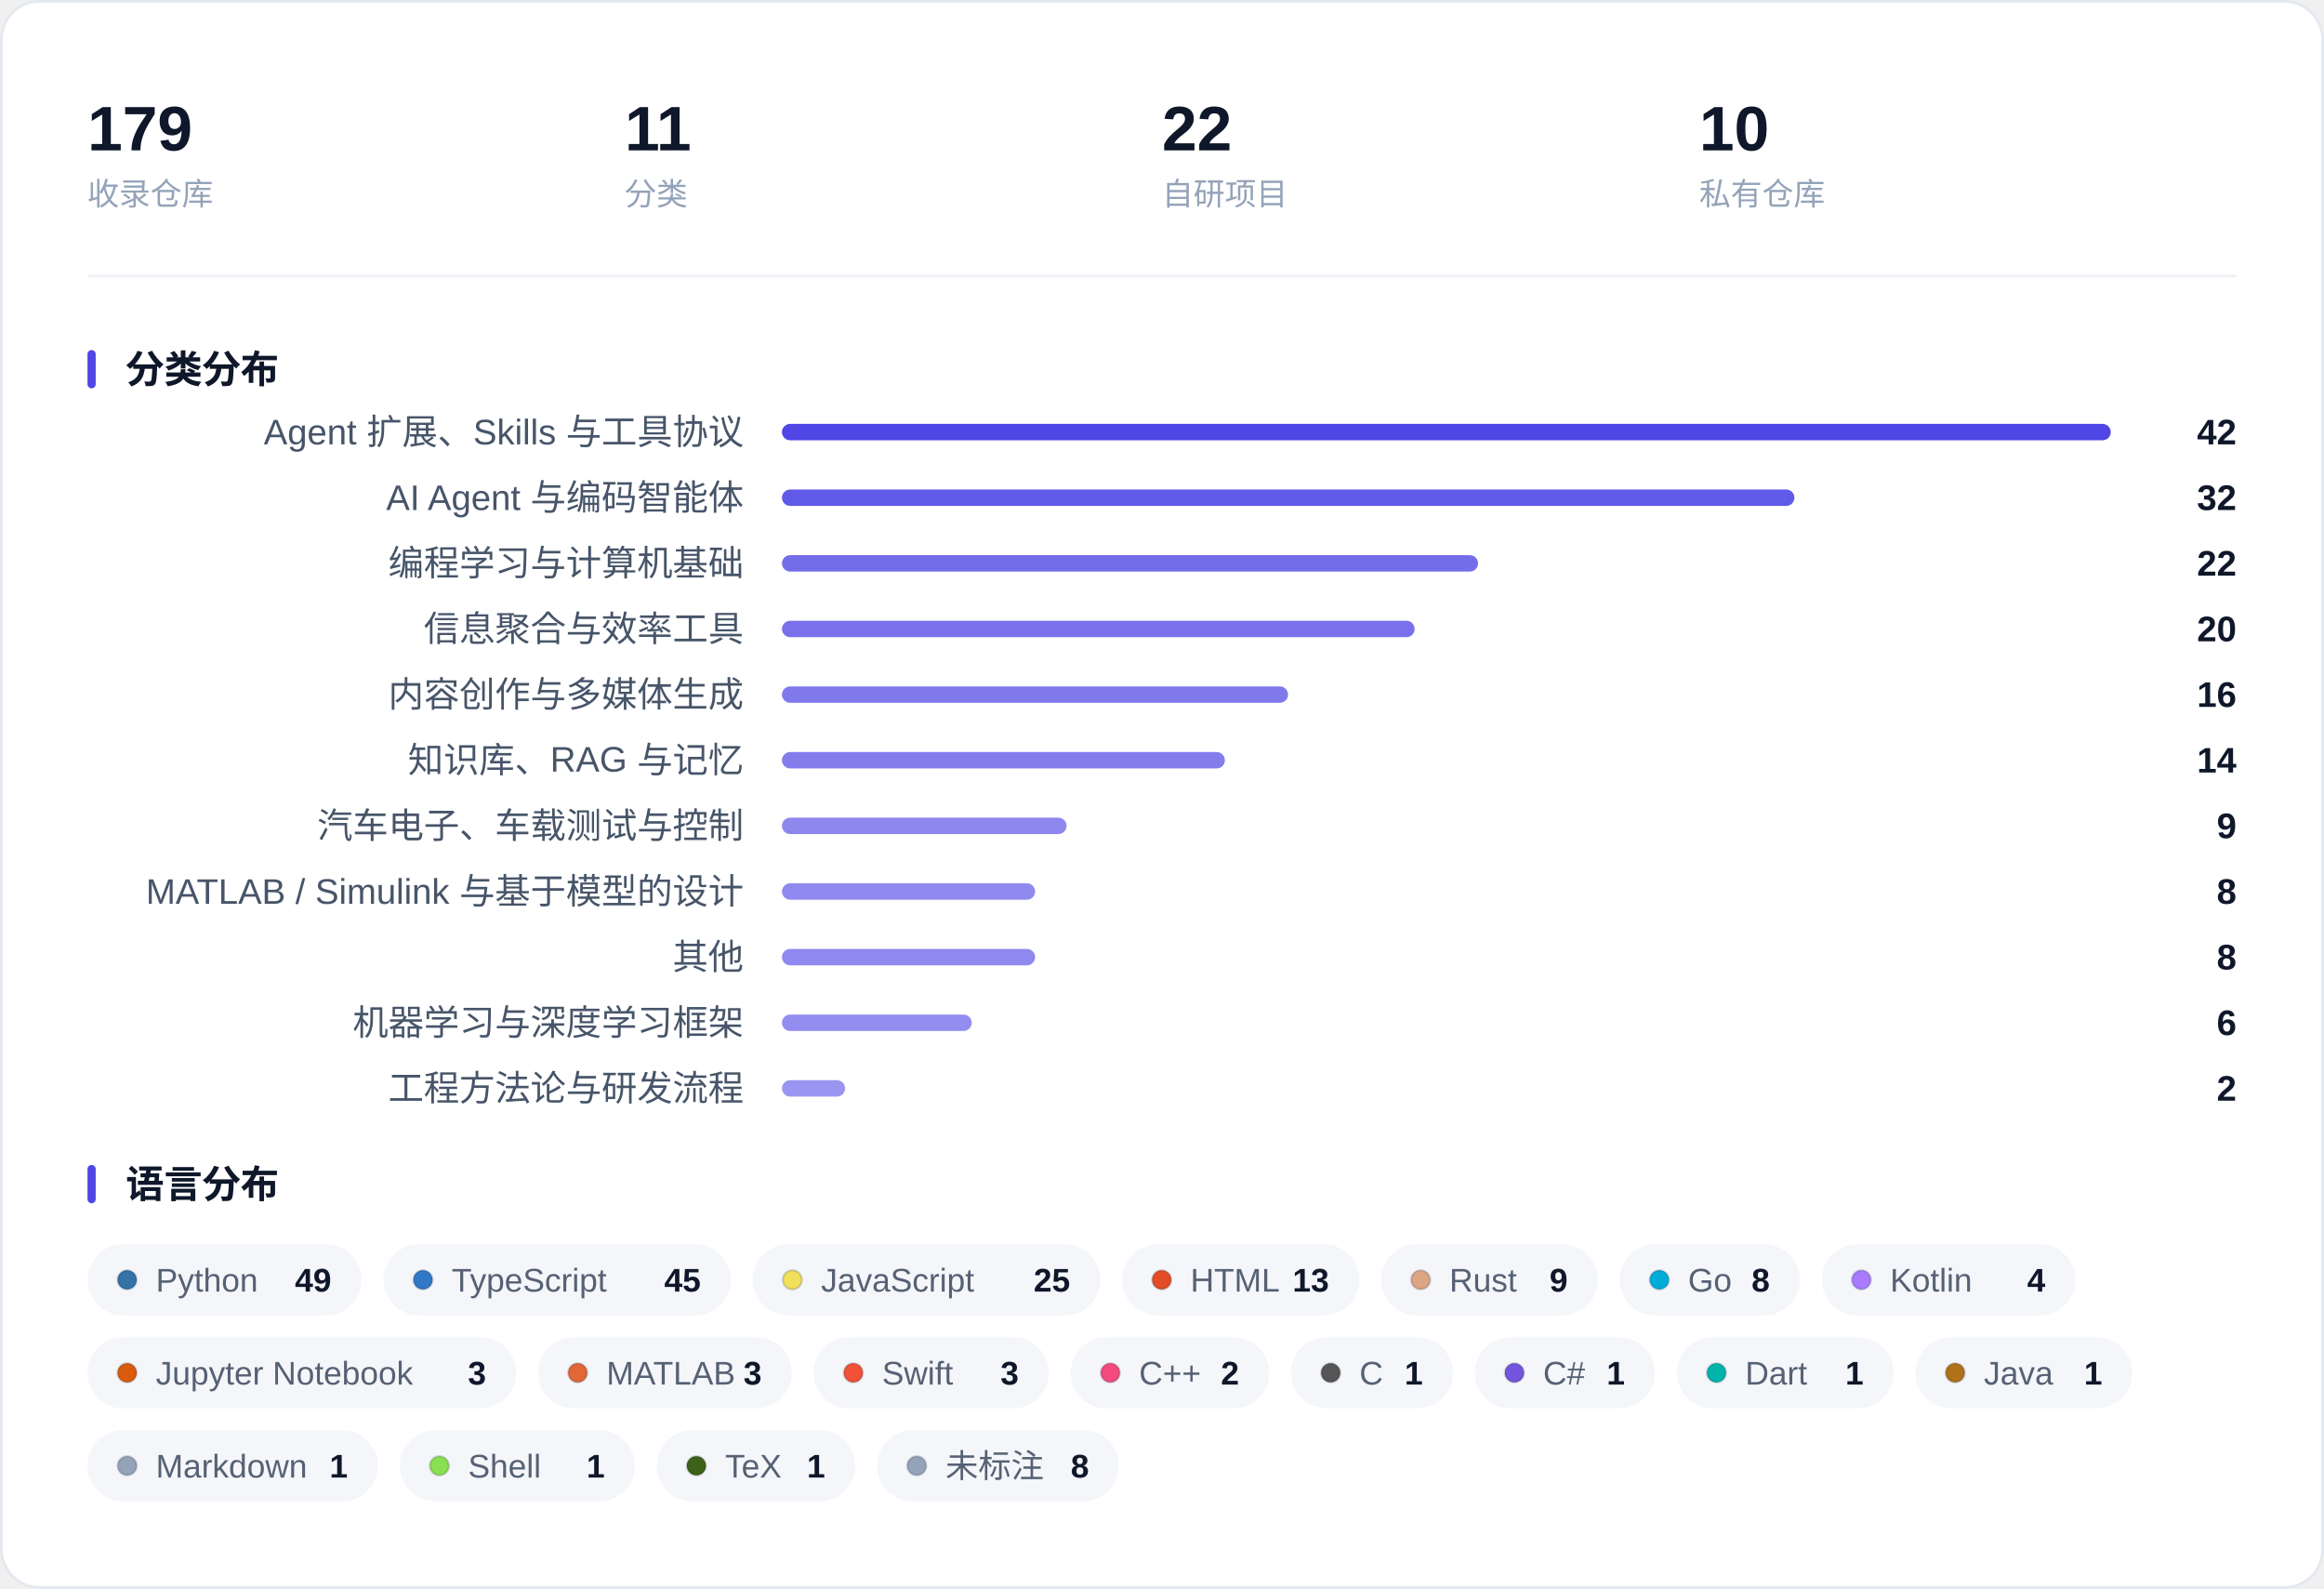
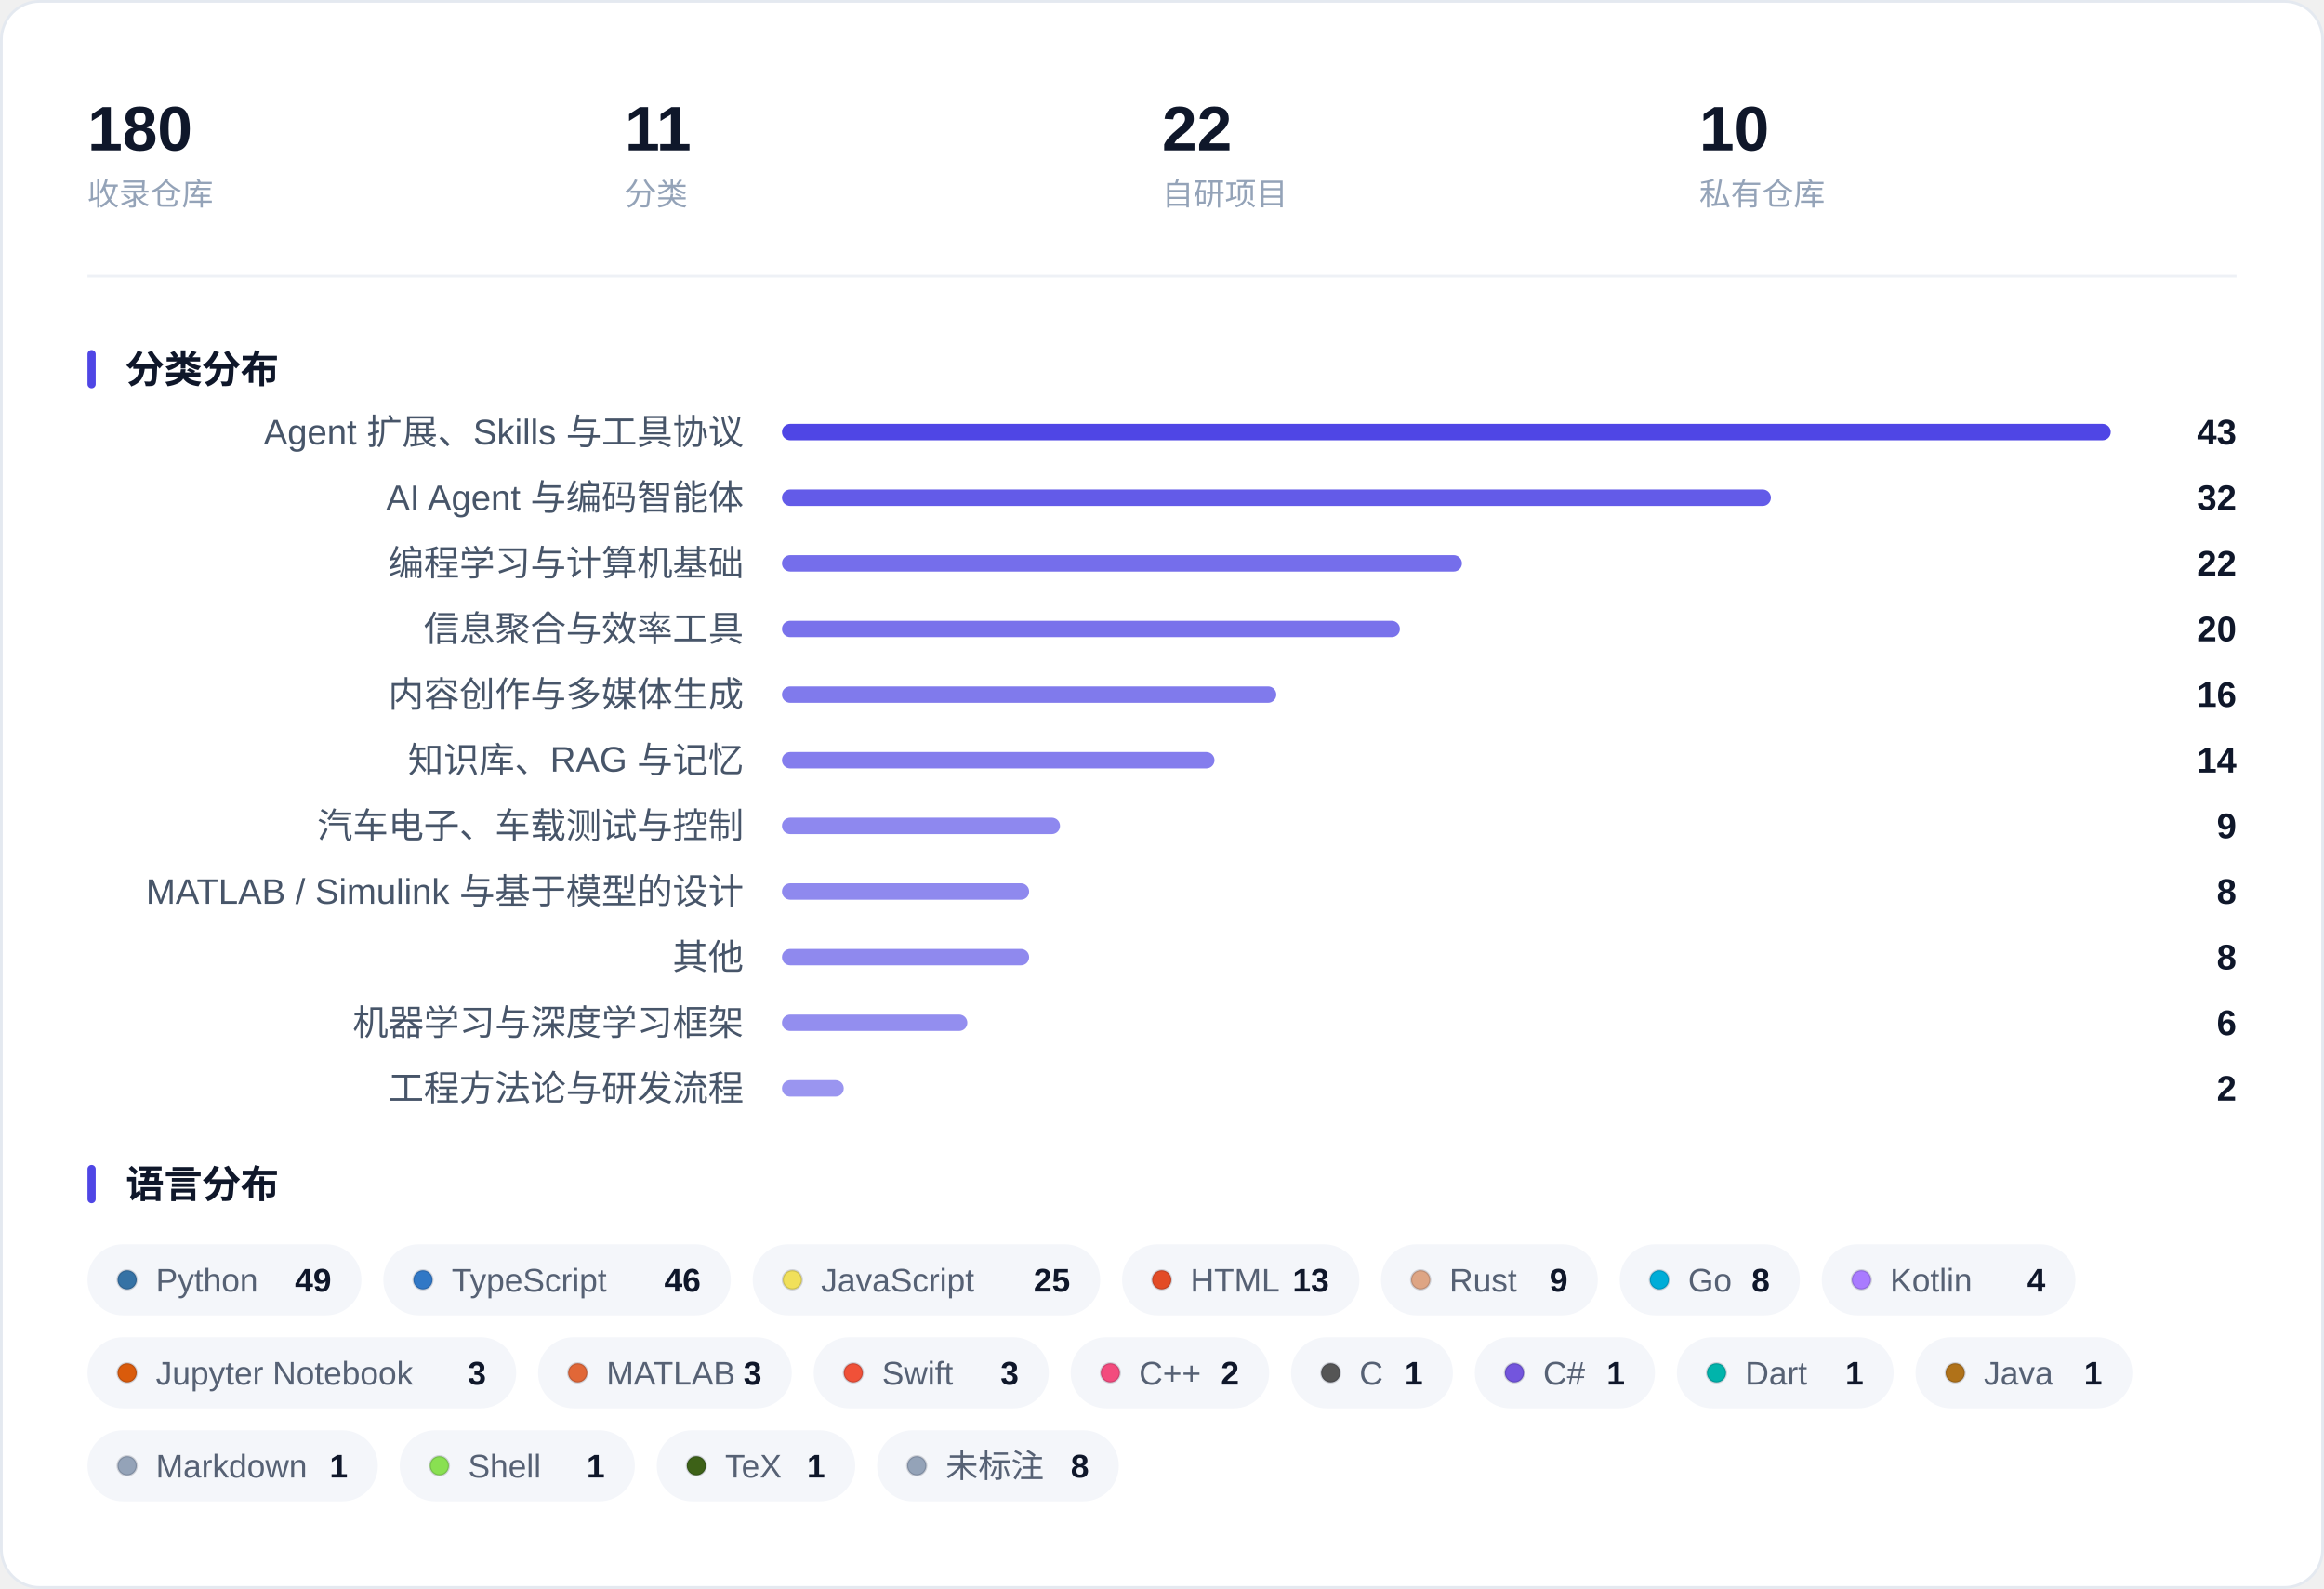
<svg xmlns="http://www.w3.org/2000/svg" width="850" height="581" viewBox="0 0 850 581" role="img" aria-label="收藏概览：指标、分类分布与语言分布">
  <rect x="0.5" y="0.5" width="849" height="580" rx="14" fill="#FFFFFF" stroke="#E4E9F0" />
-   <text x="32.0" y="55.0" font-family="-apple-system, BlinkMacSystemFont, 'Segoe UI', 'PingFang SC', 'Hiragino Sans GB', 'Microsoft YaHei', 'Helvetica Neue', Arial, sans-serif" font-size="23" fill="#0F172A" font-weight="600">179</text>
+   <text x="32.0" y="55.0" font-family="-apple-system, BlinkMacSystemFont, 'Segoe UI', 'PingFang SC', 'Hiragino Sans GB', 'Microsoft YaHei', 'Helvetica Neue', Arial, sans-serif" font-size="23" fill="#0F172A" font-weight="600">180</text>
  <text x="32.0" y="75.0" font-family="-apple-system, BlinkMacSystemFont, 'Segoe UI', 'PingFang SC', 'Hiragino Sans GB', 'Microsoft YaHei', 'Helvetica Neue', Arial, sans-serif" font-size="11.5" fill="#94A3B8">收录仓库</text>
  <text x="228.5" y="55.0" font-family="-apple-system, BlinkMacSystemFont, 'Segoe UI', 'PingFang SC', 'Hiragino Sans GB', 'Microsoft YaHei', 'Helvetica Neue', Arial, sans-serif" font-size="23" fill="#0F172A" font-weight="600">11</text>
  <text x="228.5" y="75.0" font-family="-apple-system, BlinkMacSystemFont, 'Segoe UI', 'PingFang SC', 'Hiragino Sans GB', 'Microsoft YaHei', 'Helvetica Neue', Arial, sans-serif" font-size="11.5" fill="#94A3B8">分类</text>
  <text x="425.0" y="55.0" font-family="-apple-system, BlinkMacSystemFont, 'Segoe UI', 'PingFang SC', 'Hiragino Sans GB', 'Microsoft YaHei', 'Helvetica Neue', Arial, sans-serif" font-size="23" fill="#0F172A" font-weight="600">22</text>
  <text x="425.0" y="75.0" font-family="-apple-system, BlinkMacSystemFont, 'Segoe UI', 'PingFang SC', 'Hiragino Sans GB', 'Microsoft YaHei', 'Helvetica Neue', Arial, sans-serif" font-size="11.5" fill="#94A3B8">自研项目</text>
  <text x="621.5" y="55.0" font-family="-apple-system, BlinkMacSystemFont, 'Segoe UI', 'PingFang SC', 'Hiragino Sans GB', 'Microsoft YaHei', 'Helvetica Neue', Arial, sans-serif" font-size="23" fill="#0F172A" font-weight="600">10</text>
  <text x="621.5" y="75.0" font-family="-apple-system, BlinkMacSystemFont, 'Segoe UI', 'PingFang SC', 'Hiragino Sans GB', 'Microsoft YaHei', 'Helvetica Neue', Arial, sans-serif" font-size="11.5" fill="#94A3B8">私有仓库</text>
  <line x1="32" y1="101.0" x2="818" y2="101.0" stroke="#EEF1F6" />
  <rect x="32" y="128.0" width="3" height="14" rx="1.5" fill="#4F46E5" />
  <text x="46.0" y="140.0" font-family="-apple-system, BlinkMacSystemFont, 'Segoe UI', 'PingFang SC', 'Hiragino Sans GB', 'Microsoft YaHei', 'Helvetica Neue', Arial, sans-serif" font-size="14" fill="#0F172A" font-weight="600">分类分布</text>
  <text x="272.0" y="162.5" font-family="-apple-system, BlinkMacSystemFont, 'Segoe UI', 'PingFang SC', 'Hiragino Sans GB', 'Microsoft YaHei', 'Helvetica Neue', Arial, sans-serif" font-size="13" fill="#475569" text-anchor="end">Agent 扩展、Skills 与工具协议</text>
  <rect x="286.0" y="155.0" width="486.0" height="6" rx="3.0" fill="#4F46E5" fill-opacity="1.000" />
-   <text x="818.0" y="162.5" font-family="-apple-system, BlinkMacSystemFont, 'Segoe UI', 'PingFang SC', 'Hiragino Sans GB', 'Microsoft YaHei', 'Helvetica Neue', Arial, sans-serif" font-size="13" fill="#0F172A" font-weight="600" text-anchor="end">42</text>
+   <text x="818.0" y="162.5" font-family="-apple-system, BlinkMacSystemFont, 'Segoe UI', 'PingFang SC', 'Hiragino Sans GB', 'Microsoft YaHei', 'Helvetica Neue', Arial, sans-serif" font-size="13" fill="#0F172A" font-weight="600" text-anchor="end">43</text>
  <text x="272.0" y="186.5" font-family="-apple-system, BlinkMacSystemFont, 'Segoe UI', 'PingFang SC', 'Hiragino Sans GB', 'Microsoft YaHei', 'Helvetica Neue', Arial, sans-serif" font-size="13" fill="#475569" text-anchor="end">AI Agent 与编码智能体</text>
-   <rect x="286.0" y="179.0" width="370.3" height="6" rx="3.0" fill="#4F46E5" fill-opacity="0.893" />
+   <rect x="286.0" y="179.0" width="361.7" height="6" rx="3.0" fill="#4F46E5" fill-opacity="0.885" />
  <text x="818.0" y="186.5" font-family="-apple-system, BlinkMacSystemFont, 'Segoe UI', 'PingFang SC', 'Hiragino Sans GB', 'Microsoft YaHei', 'Helvetica Neue', Arial, sans-serif" font-size="13" fill="#0F172A" font-weight="600" text-anchor="end">32</text>
  <text x="272.0" y="210.5" font-family="-apple-system, BlinkMacSystemFont, 'Segoe UI', 'PingFang SC', 'Hiragino Sans GB', 'Microsoft YaHei', 'Helvetica Neue', Arial, sans-serif" font-size="13" fill="#475569" text-anchor="end">编程学习与计算机基础</text>
-   <rect x="286.0" y="203.0" width="254.6" height="6" rx="3.0" fill="#4F46E5" fill-opacity="0.786" />
+   <rect x="286.0" y="203.0" width="248.7" height="6" rx="3.0" fill="#4F46E5" fill-opacity="0.780" />
  <text x="818.0" y="210.5" font-family="-apple-system, BlinkMacSystemFont, 'Segoe UI', 'PingFang SC', 'Hiragino Sans GB', 'Microsoft YaHei', 'Helvetica Neue', Arial, sans-serif" font-size="13" fill="#0F172A" font-weight="600" text-anchor="end">22</text>
  <text x="272.0" y="234.5" font-family="-apple-system, BlinkMacSystemFont, 'Segoe UI', 'PingFang SC', 'Hiragino Sans GB', 'Microsoft YaHei', 'Helvetica Neue', Arial, sans-serif" font-size="13" fill="#475569" text-anchor="end">信息聚合与效率工具</text>
-   <rect x="286.0" y="227.0" width="231.4" height="6" rx="3.0" fill="#4F46E5" fill-opacity="0.764" />
+   <rect x="286.0" y="227.0" width="226.0" height="6" rx="3.0" fill="#4F46E5" fill-opacity="0.759" />
  <text x="818.0" y="234.5" font-family="-apple-system, BlinkMacSystemFont, 'Segoe UI', 'PingFang SC', 'Hiragino Sans GB', 'Microsoft YaHei', 'Helvetica Neue', Arial, sans-serif" font-size="13" fill="#0F172A" font-weight="600" text-anchor="end">20</text>
  <text x="272.0" y="258.5" font-family="-apple-system, BlinkMacSystemFont, 'Segoe UI', 'PingFang SC', 'Hiragino Sans GB', 'Microsoft YaHei', 'Helvetica Neue', Arial, sans-serif" font-size="13" fill="#475569" text-anchor="end">内容创作与多媒体生成</text>
-   <rect x="286.0" y="251.0" width="185.1" height="6" rx="3.0" fill="#4F46E5" fill-opacity="0.721" />
+   <rect x="286.0" y="251.0" width="180.8" height="6" rx="3.0" fill="#4F46E5" fill-opacity="0.717" />
  <text x="818.0" y="258.5" font-family="-apple-system, BlinkMacSystemFont, 'Segoe UI', 'PingFang SC', 'Hiragino Sans GB', 'Microsoft YaHei', 'Helvetica Neue', Arial, sans-serif" font-size="13" fill="#0F172A" font-weight="600" text-anchor="end">16</text>
  <text x="272.0" y="282.5" font-family="-apple-system, BlinkMacSystemFont, 'Segoe UI', 'PingFang SC', 'Hiragino Sans GB', 'Microsoft YaHei', 'Helvetica Neue', Arial, sans-serif" font-size="13" fill="#475569" text-anchor="end">知识库、RAG 与记忆</text>
-   <rect x="286.0" y="275.0" width="162.0" height="6" rx="3.0" fill="#4F46E5" fill-opacity="0.700" />
+   <rect x="286.0" y="275.0" width="158.2" height="6" rx="3.0" fill="#4F46E5" fill-opacity="0.697" />
  <text x="818.0" y="282.5" font-family="-apple-system, BlinkMacSystemFont, 'Segoe UI', 'PingFang SC', 'Hiragino Sans GB', 'Microsoft YaHei', 'Helvetica Neue', Arial, sans-serif" font-size="13" fill="#0F172A" font-weight="600" text-anchor="end">14</text>
  <text x="272.0" y="306.5" font-family="-apple-system, BlinkMacSystemFont, 'Segoe UI', 'PingFang SC', 'Hiragino Sans GB', 'Microsoft YaHei', 'Helvetica Neue', Arial, sans-serif" font-size="13" fill="#475569" text-anchor="end">汽车电子、车载测试与控制</text>
-   <rect x="286.0" y="299.0" width="104.1" height="6" rx="3.0" fill="#4F46E5" fill-opacity="0.646" />
+   <rect x="286.0" y="299.0" width="101.7" height="6" rx="3.0" fill="#4F46E5" fill-opacity="0.644" />
  <text x="818.0" y="306.5" font-family="-apple-system, BlinkMacSystemFont, 'Segoe UI', 'PingFang SC', 'Hiragino Sans GB', 'Microsoft YaHei', 'Helvetica Neue', Arial, sans-serif" font-size="13" fill="#0F172A" font-weight="600" text-anchor="end">9</text>
  <text x="272.0" y="330.5" font-family="-apple-system, BlinkMacSystemFont, 'Segoe UI', 'PingFang SC', 'Hiragino Sans GB', 'Microsoft YaHei', 'Helvetica Neue', Arial, sans-serif" font-size="13" fill="#475569" text-anchor="end">MATLAB / Simulink 与基于模型的设计</text>
-   <rect x="286.0" y="323.0" width="92.6" height="6" rx="3.0" fill="#4F46E5" fill-opacity="0.636" />
+   <rect x="286.0" y="323.0" width="90.4" height="6" rx="3.0" fill="#4F46E5" fill-opacity="0.634" />
  <text x="818.0" y="330.5" font-family="-apple-system, BlinkMacSystemFont, 'Segoe UI', 'PingFang SC', 'Hiragino Sans GB', 'Microsoft YaHei', 'Helvetica Neue', Arial, sans-serif" font-size="13" fill="#0F172A" font-weight="600" text-anchor="end">8</text>
  <text x="272.0" y="354.5" font-family="-apple-system, BlinkMacSystemFont, 'Segoe UI', 'PingFang SC', 'Hiragino Sans GB', 'Microsoft YaHei', 'Helvetica Neue', Arial, sans-serif" font-size="13" fill="#475569" text-anchor="end">其他</text>
-   <rect x="286.0" y="347.0" width="92.6" height="6" rx="3.0" fill="#4F46E5" fill-opacity="0.636" />
+   <rect x="286.0" y="347.0" width="90.4" height="6" rx="3.0" fill="#4F46E5" fill-opacity="0.634" />
  <text x="818.0" y="354.5" font-family="-apple-system, BlinkMacSystemFont, 'Segoe UI', 'PingFang SC', 'Hiragino Sans GB', 'Microsoft YaHei', 'Helvetica Neue', Arial, sans-serif" font-size="13" fill="#0F172A" font-weight="600" text-anchor="end">8</text>
  <text x="272.0" y="378.5" font-family="-apple-system, BlinkMacSystemFont, 'Segoe UI', 'PingFang SC', 'Hiragino Sans GB', 'Microsoft YaHei', 'Helvetica Neue', Arial, sans-serif" font-size="13" fill="#475569" text-anchor="end">机器学习与深度学习框架</text>
-   <rect x="286.0" y="371.0" width="69.4" height="6" rx="3.0" fill="#4F46E5" fill-opacity="0.614" />
+   <rect x="286.0" y="371.0" width="67.8" height="6" rx="3.0" fill="#4F46E5" fill-opacity="0.613" />
  <text x="818.0" y="378.5" font-family="-apple-system, BlinkMacSystemFont, 'Segoe UI', 'PingFang SC', 'Hiragino Sans GB', 'Microsoft YaHei', 'Helvetica Neue', Arial, sans-serif" font-size="13" fill="#0F172A" font-weight="600" text-anchor="end">6</text>
  <text x="272.0" y="402.5" font-family="-apple-system, BlinkMacSystemFont, 'Segoe UI', 'PingFang SC', 'Hiragino Sans GB', 'Microsoft YaHei', 'Helvetica Neue', Arial, sans-serif" font-size="13" fill="#475569" text-anchor="end">工程方法论与研发流程</text>
-   <rect x="286.0" y="395.0" width="23.1" height="6" rx="3.0" fill="#4F46E5" fill-opacity="0.571" />
+   <rect x="286.0" y="395.0" width="22.6" height="6" rx="3.0" fill="#4F46E5" fill-opacity="0.571" />
  <text x="818.0" y="402.5" font-family="-apple-system, BlinkMacSystemFont, 'Segoe UI', 'PingFang SC', 'Hiragino Sans GB', 'Microsoft YaHei', 'Helvetica Neue', Arial, sans-serif" font-size="13" fill="#0F172A" font-weight="600" text-anchor="end">2</text>
  <rect x="32" y="426.0" width="3" height="14" rx="1.5" fill="#4F46E5" />
  <text x="46.0" y="438.0" font-family="-apple-system, BlinkMacSystemFont, 'Segoe UI', 'PingFang SC', 'Hiragino Sans GB', 'Microsoft YaHei', 'Helvetica Neue', Arial, sans-serif" font-size="14" fill="#0F172A" font-weight="600">语言分布</text>
  <rect x="32.0" y="455.0" width="100.2" height="26" rx="13.0" fill="#F4F6FA" />
  <circle cx="46.5" cy="468.0" r="3.5" fill="#3572A5" stroke="#0B1220" stroke-opacity="0.16" stroke-width="0.8" />
  <text x="57.0" y="472.3" font-family="-apple-system, BlinkMacSystemFont, 'Segoe UI', 'PingFang SC', 'Hiragino Sans GB', 'Microsoft YaHei', 'Helvetica Neue', Arial, sans-serif" font-size="12" fill="#566174">Python</text>
  <text x="121.2" y="472.3" font-family="-apple-system, BlinkMacSystemFont, 'Segoe UI', 'PingFang SC', 'Hiragino Sans GB', 'Microsoft YaHei', 'Helvetica Neue', Arial, sans-serif" font-size="12" fill="#0F172A" font-weight="600" text-anchor="end">49</text>
  <rect x="140.2" y="455.0" width="127.1" height="26" rx="13.0" fill="#F4F6FA" />
  <circle cx="154.7" cy="468.0" r="3.5" fill="#3178C6" stroke="#0B1220" stroke-opacity="0.16" stroke-width="0.8" />
  <text x="165.2" y="472.3" font-family="-apple-system, BlinkMacSystemFont, 'Segoe UI', 'PingFang SC', 'Hiragino Sans GB', 'Microsoft YaHei', 'Helvetica Neue', Arial, sans-serif" font-size="12" fill="#566174">TypeScript</text>
-   <text x="256.3" y="472.3" font-family="-apple-system, BlinkMacSystemFont, 'Segoe UI', 'PingFang SC', 'Hiragino Sans GB', 'Microsoft YaHei', 'Helvetica Neue', Arial, sans-serif" font-size="12" fill="#0F172A" font-weight="600" text-anchor="end">45</text>
+   <text x="256.3" y="472.3" font-family="-apple-system, BlinkMacSystemFont, 'Segoe UI', 'PingFang SC', 'Hiragino Sans GB', 'Microsoft YaHei', 'Helvetica Neue', Arial, sans-serif" font-size="12" fill="#0F172A" font-weight="600" text-anchor="end">46</text>
  <rect x="275.3" y="455.0" width="127.1" height="26" rx="13.0" fill="#F4F6FA" />
  <circle cx="289.8" cy="468.0" r="3.5" fill="#F1E05A" stroke="#0B1220" stroke-opacity="0.16" stroke-width="0.8" />
  <text x="300.3" y="472.3" font-family="-apple-system, BlinkMacSystemFont, 'Segoe UI', 'PingFang SC', 'Hiragino Sans GB', 'Microsoft YaHei', 'Helvetica Neue', Arial, sans-serif" font-size="12" fill="#566174">JavaScript</text>
  <text x="391.4" y="472.3" font-family="-apple-system, BlinkMacSystemFont, 'Segoe UI', 'PingFang SC', 'Hiragino Sans GB', 'Microsoft YaHei', 'Helvetica Neue', Arial, sans-serif" font-size="12" fill="#0F172A" font-weight="600" text-anchor="end">25</text>
  <rect x="410.4" y="455.0" width="86.8" height="26" rx="13.0" fill="#F4F6FA" />
  <circle cx="424.9" cy="468.0" r="3.5" fill="#E34C26" stroke="#0B1220" stroke-opacity="0.16" stroke-width="0.8" />
  <text x="435.4" y="472.3" font-family="-apple-system, BlinkMacSystemFont, 'Segoe UI', 'PingFang SC', 'Hiragino Sans GB', 'Microsoft YaHei', 'Helvetica Neue', Arial, sans-serif" font-size="12" fill="#566174">HTML</text>
  <text x="486.1" y="472.3" font-family="-apple-system, BlinkMacSystemFont, 'Segoe UI', 'PingFang SC', 'Hiragino Sans GB', 'Microsoft YaHei', 'Helvetica Neue', Arial, sans-serif" font-size="12" fill="#0F172A" font-weight="600" text-anchor="end">13</text>
  <rect x="505.1" y="455.0" width="79.3" height="26" rx="13.0" fill="#F4F6FA" />
  <circle cx="519.6" cy="468.0" r="3.5" fill="#DEA584" stroke="#0B1220" stroke-opacity="0.16" stroke-width="0.8" />
  <text x="530.1" y="472.3" font-family="-apple-system, BlinkMacSystemFont, 'Segoe UI', 'PingFang SC', 'Hiragino Sans GB', 'Microsoft YaHei', 'Helvetica Neue', Arial, sans-serif" font-size="12" fill="#566174">Rust</text>
  <text x="573.4" y="472.3" font-family="-apple-system, BlinkMacSystemFont, 'Segoe UI', 'PingFang SC', 'Hiragino Sans GB', 'Microsoft YaHei', 'Helvetica Neue', Arial, sans-serif" font-size="12" fill="#0F172A" font-weight="600" text-anchor="end">9</text>
  <rect x="592.4" y="455.0" width="65.9" height="26" rx="13.0" fill="#F4F6FA" />
  <circle cx="606.9" cy="468.0" r="3.5" fill="#00ADD8" stroke="#0B1220" stroke-opacity="0.16" stroke-width="0.8" />
  <text x="617.4" y="472.3" font-family="-apple-system, BlinkMacSystemFont, 'Segoe UI', 'PingFang SC', 'Hiragino Sans GB', 'Microsoft YaHei', 'Helvetica Neue', Arial, sans-serif" font-size="12" fill="#566174">Go</text>
  <text x="647.3" y="472.3" font-family="-apple-system, BlinkMacSystemFont, 'Segoe UI', 'PingFang SC', 'Hiragino Sans GB', 'Microsoft YaHei', 'Helvetica Neue', Arial, sans-serif" font-size="12" fill="#0F172A" font-weight="600" text-anchor="end">8</text>
  <rect x="666.3" y="455.0" width="92.8" height="26" rx="13.0" fill="#F4F6FA" />
  <circle cx="680.8" cy="468.0" r="3.5" fill="#A97BFF" stroke="#0B1220" stroke-opacity="0.16" stroke-width="0.8" />
  <text x="691.3" y="472.3" font-family="-apple-system, BlinkMacSystemFont, 'Segoe UI', 'PingFang SC', 'Hiragino Sans GB', 'Microsoft YaHei', 'Helvetica Neue', Arial, sans-serif" font-size="12" fill="#566174">Kotlin</text>
  <text x="748.1" y="472.3" font-family="-apple-system, BlinkMacSystemFont, 'Segoe UI', 'PingFang SC', 'Hiragino Sans GB', 'Microsoft YaHei', 'Helvetica Neue', Arial, sans-serif" font-size="12" fill="#0F172A" font-weight="600" text-anchor="end">4</text>
  <rect x="32.0" y="489.0" width="156.8" height="26" rx="13.0" fill="#F4F6FA" />
  <circle cx="46.5" cy="502.0" r="3.5" fill="#DA5B0B" stroke="#0B1220" stroke-opacity="0.16" stroke-width="0.8" />
  <text x="57.0" y="506.3" font-family="-apple-system, BlinkMacSystemFont, 'Segoe UI', 'PingFang SC', 'Hiragino Sans GB', 'Microsoft YaHei', 'Helvetica Neue', Arial, sans-serif" font-size="12" fill="#566174">Jupyter Notebook</text>
  <text x="177.8" y="506.3" font-family="-apple-system, BlinkMacSystemFont, 'Segoe UI', 'PingFang SC', 'Hiragino Sans GB', 'Microsoft YaHei', 'Helvetica Neue', Arial, sans-serif" font-size="12" fill="#0F172A" font-weight="600" text-anchor="end">3</text>
  <rect x="196.8" y="489.0" width="92.8" height="26" rx="13.0" fill="#F4F6FA" />
  <circle cx="211.3" cy="502.0" r="3.5" fill="#E16737" stroke="#0B1220" stroke-opacity="0.16" stroke-width="0.8" />
  <text x="221.8" y="506.3" font-family="-apple-system, BlinkMacSystemFont, 'Segoe UI', 'PingFang SC', 'Hiragino Sans GB', 'Microsoft YaHei', 'Helvetica Neue', Arial, sans-serif" font-size="12" fill="#566174">MATLAB</text>
  <text x="278.6" y="506.3" font-family="-apple-system, BlinkMacSystemFont, 'Segoe UI', 'PingFang SC', 'Hiragino Sans GB', 'Microsoft YaHei', 'Helvetica Neue', Arial, sans-serif" font-size="12" fill="#0F172A" font-weight="600" text-anchor="end">3</text>
  <rect x="297.6" y="489.0" width="86.0" height="26" rx="13.0" fill="#F4F6FA" />
  <circle cx="312.1" cy="502.0" r="3.5" fill="#F05138" stroke="#0B1220" stroke-opacity="0.16" stroke-width="0.8" />
  <text x="322.6" y="506.3" font-family="-apple-system, BlinkMacSystemFont, 'Segoe UI', 'PingFang SC', 'Hiragino Sans GB', 'Microsoft YaHei', 'Helvetica Neue', Arial, sans-serif" font-size="12" fill="#566174">Swift</text>
  <text x="372.6" y="506.3" font-family="-apple-system, BlinkMacSystemFont, 'Segoe UI', 'PingFang SC', 'Hiragino Sans GB', 'Microsoft YaHei', 'Helvetica Neue', Arial, sans-serif" font-size="12" fill="#0F172A" font-weight="600" text-anchor="end">3</text>
  <rect x="391.6" y="489.0" width="72.6" height="26" rx="13.0" fill="#F4F6FA" />
  <circle cx="406.1" cy="502.0" r="3.5" fill="#F34B7D" stroke="#0B1220" stroke-opacity="0.16" stroke-width="0.8" />
  <text x="416.6" y="506.3" font-family="-apple-system, BlinkMacSystemFont, 'Segoe UI', 'PingFang SC', 'Hiragino Sans GB', 'Microsoft YaHei', 'Helvetica Neue', Arial, sans-serif" font-size="12" fill="#566174">C++</text>
  <text x="453.2" y="506.3" font-family="-apple-system, BlinkMacSystemFont, 'Segoe UI', 'PingFang SC', 'Hiragino Sans GB', 'Microsoft YaHei', 'Helvetica Neue', Arial, sans-serif" font-size="12" fill="#0F172A" font-weight="600" text-anchor="end">2</text>
  <rect x="472.2" y="489.0" width="59.2" height="26" rx="13.0" fill="#F4F6FA" />
  <circle cx="486.7" cy="502.0" r="3.5" fill="#555555" stroke="#0B1220" stroke-opacity="0.16" stroke-width="0.8" />
  <text x="497.2" y="506.3" font-family="-apple-system, BlinkMacSystemFont, 'Segoe UI', 'PingFang SC', 'Hiragino Sans GB', 'Microsoft YaHei', 'Helvetica Neue', Arial, sans-serif" font-size="12" fill="#566174">C</text>
  <text x="520.4" y="506.3" font-family="-apple-system, BlinkMacSystemFont, 'Segoe UI', 'PingFang SC', 'Hiragino Sans GB', 'Microsoft YaHei', 'Helvetica Neue', Arial, sans-serif" font-size="12" fill="#0F172A" font-weight="600" text-anchor="end">1</text>
  <rect x="539.4" y="489.0" width="65.9" height="26" rx="13.0" fill="#F4F6FA" />
  <circle cx="553.9" cy="502.0" r="3.5" fill="#7355DD" stroke="#0B1220" stroke-opacity="0.16" stroke-width="0.8" />
  <text x="564.4" y="506.3" font-family="-apple-system, BlinkMacSystemFont, 'Segoe UI', 'PingFang SC', 'Hiragino Sans GB', 'Microsoft YaHei', 'Helvetica Neue', Arial, sans-serif" font-size="12" fill="#566174">C#</text>
  <text x="594.3" y="506.3" font-family="-apple-system, BlinkMacSystemFont, 'Segoe UI', 'PingFang SC', 'Hiragino Sans GB', 'Microsoft YaHei', 'Helvetica Neue', Arial, sans-serif" font-size="12" fill="#0F172A" font-weight="600" text-anchor="end">1</text>
  <rect x="613.3" y="489.0" width="79.3" height="26" rx="13.0" fill="#F4F6FA" />
  <circle cx="627.8" cy="502.0" r="3.5" fill="#00B4AB" stroke="#0B1220" stroke-opacity="0.16" stroke-width="0.8" />
  <text x="638.3" y="506.3" font-family="-apple-system, BlinkMacSystemFont, 'Segoe UI', 'PingFang SC', 'Hiragino Sans GB', 'Microsoft YaHei', 'Helvetica Neue', Arial, sans-serif" font-size="12" fill="#566174">Dart</text>
  <text x="681.6" y="506.3" font-family="-apple-system, BlinkMacSystemFont, 'Segoe UI', 'PingFang SC', 'Hiragino Sans GB', 'Microsoft YaHei', 'Helvetica Neue', Arial, sans-serif" font-size="12" fill="#0F172A" font-weight="600" text-anchor="end">1</text>
  <rect x="700.6" y="489.0" width="79.3" height="26" rx="13.0" fill="#F4F6FA" />
  <circle cx="715.1" cy="502.0" r="3.5" fill="#B07219" stroke="#0B1220" stroke-opacity="0.16" stroke-width="0.8" />
  <text x="725.6" y="506.3" font-family="-apple-system, BlinkMacSystemFont, 'Segoe UI', 'PingFang SC', 'Hiragino Sans GB', 'Microsoft YaHei', 'Helvetica Neue', Arial, sans-serif" font-size="12" fill="#566174">Java</text>
  <text x="768.9" y="506.3" font-family="-apple-system, BlinkMacSystemFont, 'Segoe UI', 'PingFang SC', 'Hiragino Sans GB', 'Microsoft YaHei', 'Helvetica Neue', Arial, sans-serif" font-size="12" fill="#0F172A" font-weight="600" text-anchor="end">1</text>
  <rect x="32.0" y="523.0" width="106.2" height="26" rx="13.0" fill="#F4F6FA" />
  <circle cx="46.5" cy="536.0" r="3.5" fill="#94A3B8" stroke="#0B1220" stroke-opacity="0.16" stroke-width="0.8" />
  <text x="57.0" y="540.3" font-family="-apple-system, BlinkMacSystemFont, 'Segoe UI', 'PingFang SC', 'Hiragino Sans GB', 'Microsoft YaHei', 'Helvetica Neue', Arial, sans-serif" font-size="12" fill="#566174">Markdown</text>
  <text x="127.2" y="540.3" font-family="-apple-system, BlinkMacSystemFont, 'Segoe UI', 'PingFang SC', 'Hiragino Sans GB', 'Microsoft YaHei', 'Helvetica Neue', Arial, sans-serif" font-size="12" fill="#0F172A" font-weight="600" text-anchor="end">1</text>
  <rect x="146.2" y="523.0" width="86.0" height="26" rx="13.0" fill="#F4F6FA" />
  <circle cx="160.7" cy="536.0" r="3.5" fill="#89E051" stroke="#0B1220" stroke-opacity="0.16" stroke-width="0.8" />
  <text x="171.2" y="540.3" font-family="-apple-system, BlinkMacSystemFont, 'Segoe UI', 'PingFang SC', 'Hiragino Sans GB', 'Microsoft YaHei', 'Helvetica Neue', Arial, sans-serif" font-size="12" fill="#566174">Shell</text>
  <text x="221.2" y="540.3" font-family="-apple-system, BlinkMacSystemFont, 'Segoe UI', 'PingFang SC', 'Hiragino Sans GB', 'Microsoft YaHei', 'Helvetica Neue', Arial, sans-serif" font-size="12" fill="#0F172A" font-weight="600" text-anchor="end">1</text>
  <rect x="240.2" y="523.0" width="72.6" height="26" rx="13.0" fill="#F4F6FA" />
  <circle cx="254.7" cy="536.0" r="3.5" fill="#3D6117" stroke="#0B1220" stroke-opacity="0.16" stroke-width="0.8" />
  <text x="265.2" y="540.3" font-family="-apple-system, BlinkMacSystemFont, 'Segoe UI', 'PingFang SC', 'Hiragino Sans GB', 'Microsoft YaHei', 'Helvetica Neue', Arial, sans-serif" font-size="12" fill="#566174">TeX</text>
  <text x="301.8" y="540.3" font-family="-apple-system, BlinkMacSystemFont, 'Segoe UI', 'PingFang SC', 'Hiragino Sans GB', 'Microsoft YaHei', 'Helvetica Neue', Arial, sans-serif" font-size="12" fill="#0F172A" font-weight="600" text-anchor="end">1</text>
  <rect x="320.8" y="523.0" width="88.4" height="26" rx="13.0" fill="#F4F6FA" />
  <circle cx="335.3" cy="536.0" r="3.5" fill="#94A3B8" stroke="#0B1220" stroke-opacity="0.16" stroke-width="0.8" />
  <text x="345.8" y="540.3" font-family="-apple-system, BlinkMacSystemFont, 'Segoe UI', 'PingFang SC', 'Hiragino Sans GB', 'Microsoft YaHei', 'Helvetica Neue', Arial, sans-serif" font-size="12" fill="#566174">未标注</text>
  <text x="398.3" y="540.3" font-family="-apple-system, BlinkMacSystemFont, 'Segoe UI', 'PingFang SC', 'Hiragino Sans GB', 'Microsoft YaHei', 'Helvetica Neue', Arial, sans-serif" font-size="12" fill="#0F172A" font-weight="600" text-anchor="end">8</text>
</svg>
